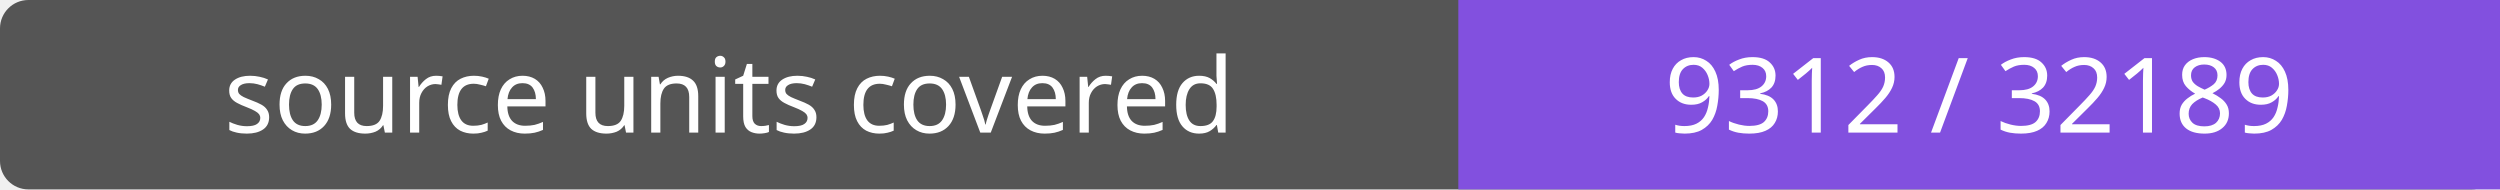
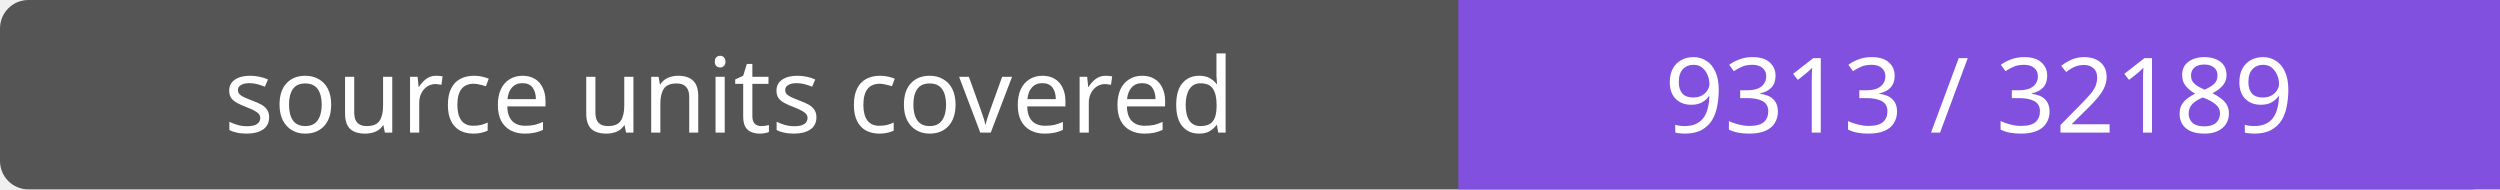
- <svg xmlns="http://www.w3.org/2000/svg" width="264" height="20" role="img" aria-label="source units covered: 9312 / 32189">
+ <svg xmlns="http://www.w3.org/2000/svg" width="264" height="20" role="img" aria-label="source units covered: 9313 / 32189">
  <rect width="264" height="20" rx="3" fill="#555" />
  <path fill="#8250df" d="M154 0h110v20H154z" />
  <g fill="#fff" text-anchor="middle" font-family="Verdana,sans-serif" font-size="11">
    <text x="77.0" y="14">source units covered</text>
-     <text x="209.0" y="14">9312 / 32189</text>
+     <text x="209.0" y="14">9313 / 32189</text>
  </g>
</svg>
